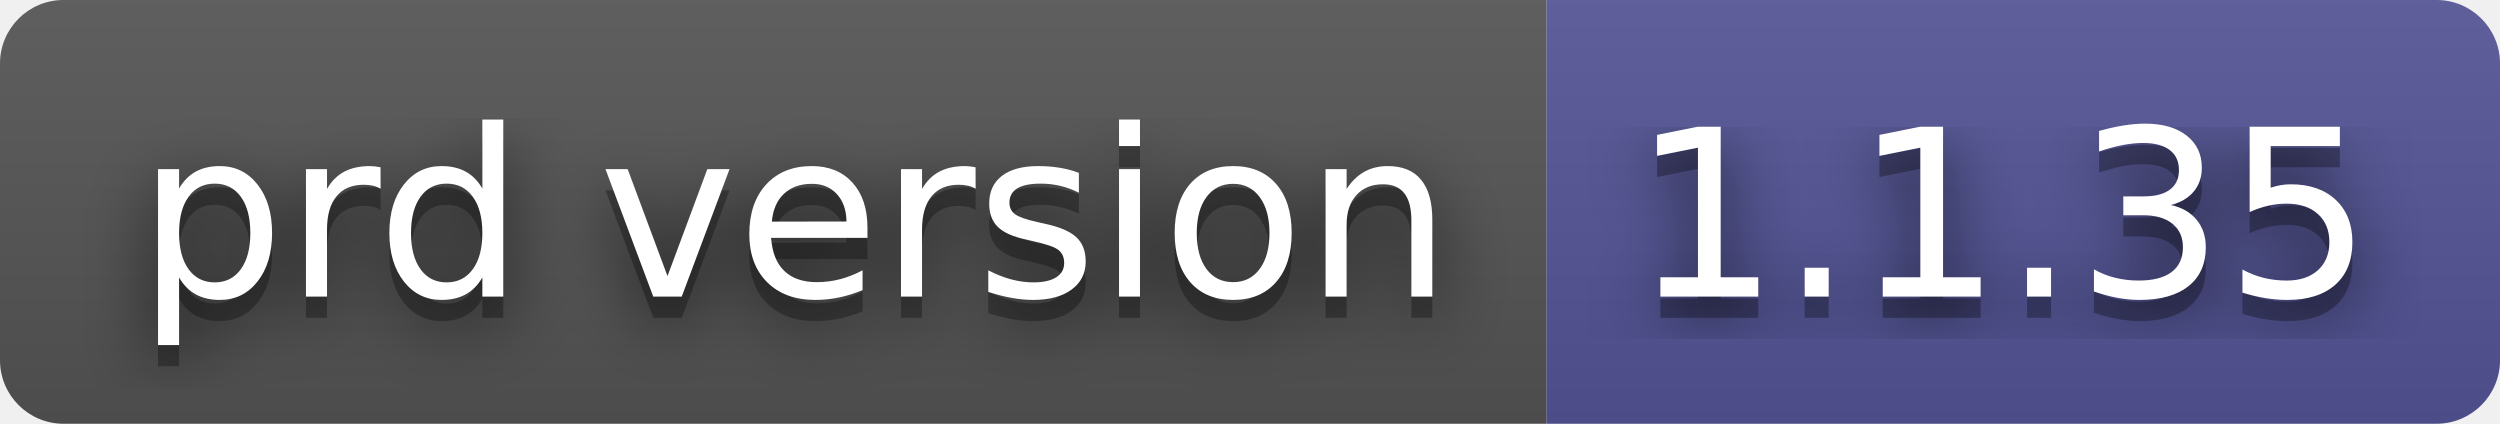
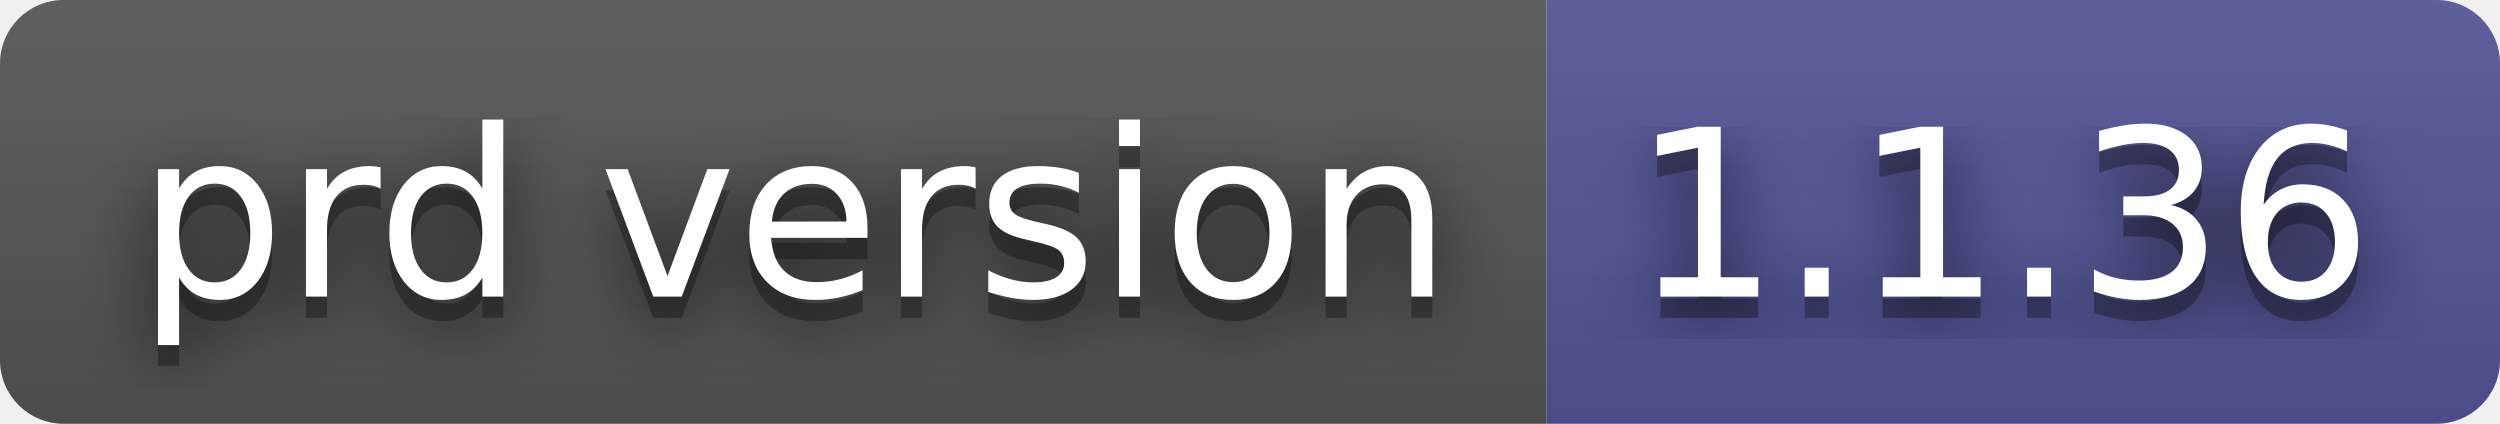
- <svg xmlns="http://www.w3.org/2000/svg" width="118" height="20" role="img" aria-label="prd version: 1.1.35">
+ <svg xmlns="http://www.w3.org/2000/svg" width="118" height="20" role="img" aria-label="prd version: 1.1.36">
  <filter id="blur">
    <feGaussianBlur in="SourceGraphic" stdDeviation="16" />
  </filter>
  <linearGradient id="s" x2="0" y2="100%">
    <stop offset="0" stop-color="#bbb" stop-opacity=".1" />
    <stop offset="1" stop-opacity=".1" />
  </linearGradient>
  <clipPath id="r">
    <rect width="118" height="20" rx="3" fill="#fff" />
  </clipPath>
  <g clip-path="url(#r)">
    <rect width="73" height="20" fill="#555" />
    <rect x="73" width="45" height="20" fill="#535597" />
    <rect width="118" height="20" fill="url(#s)" />
  </g>
  <g fill="#fff" text-anchor="middle" font-family="Verdana,Geneva,DejaVu Sans,sans-serif" text-rendering="geometricPrecision" font-size="110">
    <text aria-hidden="true" x="375" y="150" fill="#010101" fill-opacity=".80" filter="url(#blur)" transform="scale(.1)" textLength="630">prd version</text>
    <text aria-hidden="true" x="375" y="150" fill="#010101" fill-opacity=".3" transform="scale(.1)" textLength="630">prd version</text>
    <text x="375" y="140" transform="scale(.1)" fill="#fff" textLength="630">prd version</text>
-     <text aria-hidden="true" x="945" y="150" fill="#010101" fill-opacity=".80" filter="url(#blur)" transform="scale(.1)" textLength="350">1.1.35</text>
-     <text aria-hidden="true" x="945" y="150" fill="#010101" fill-opacity=".3" transform="scale(.1)" textLength="350">1.1.35</text>
-     <text x="945" y="140" transform="scale(.1)" fill="#fff" textLength="350">1.1.35</text>
+     <text aria-hidden="true" x="945" y="150" fill="#010101" fill-opacity=".80" filter="url(#blur)" transform="scale(.1)" textLength="350">1.1.36</text>
+     <text aria-hidden="true" x="945" y="150" fill="#010101" fill-opacity=".3" transform="scale(.1)" textLength="350">1.1.36</text>
+     <text x="945" y="140" transform="scale(.1)" fill="#fff" textLength="350">1.1.36</text>
  </g>
</svg>
